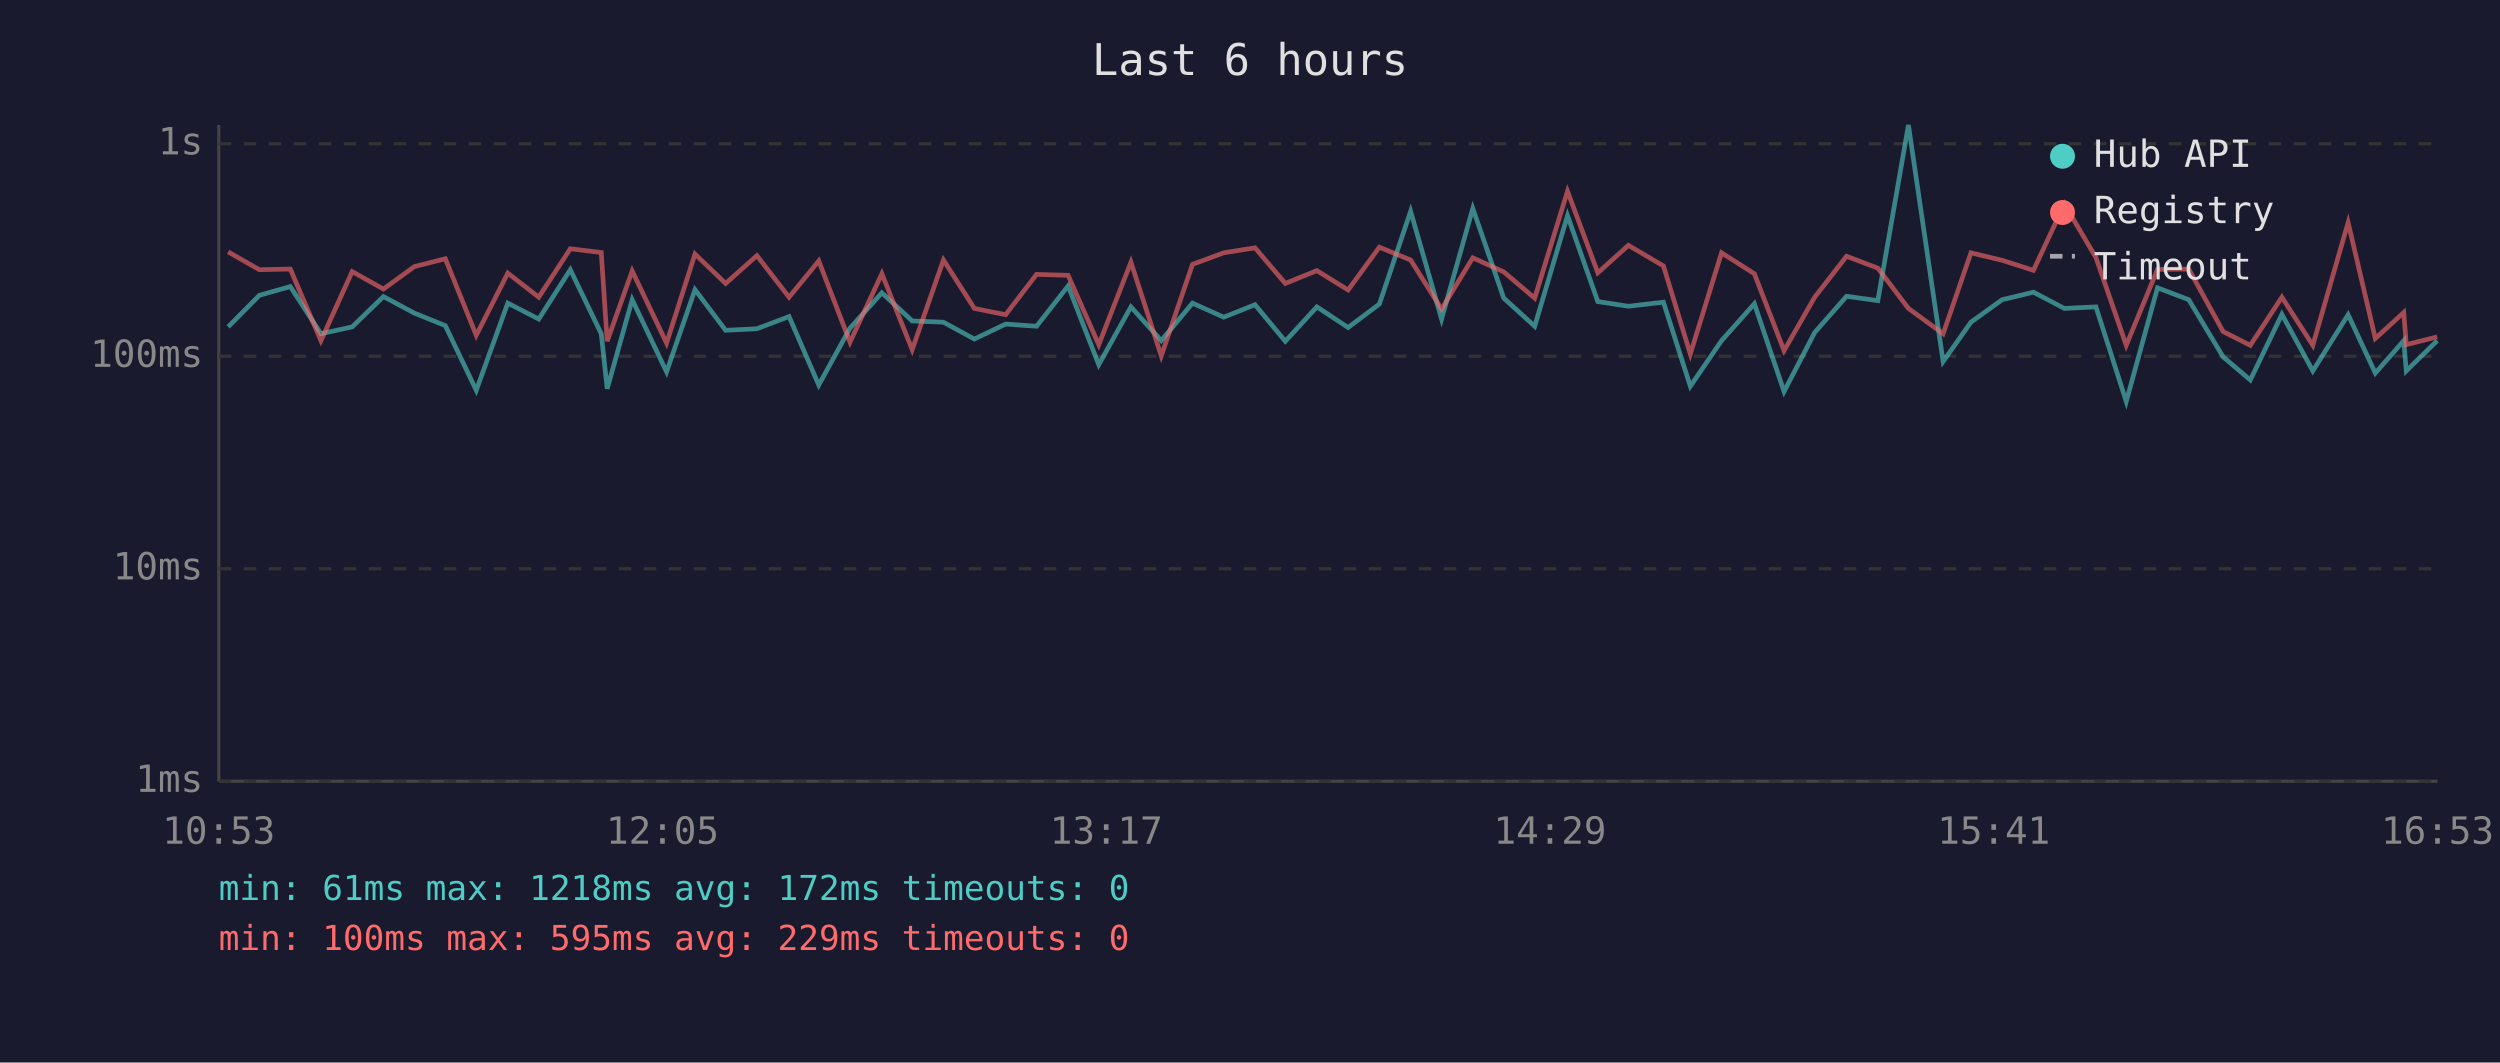
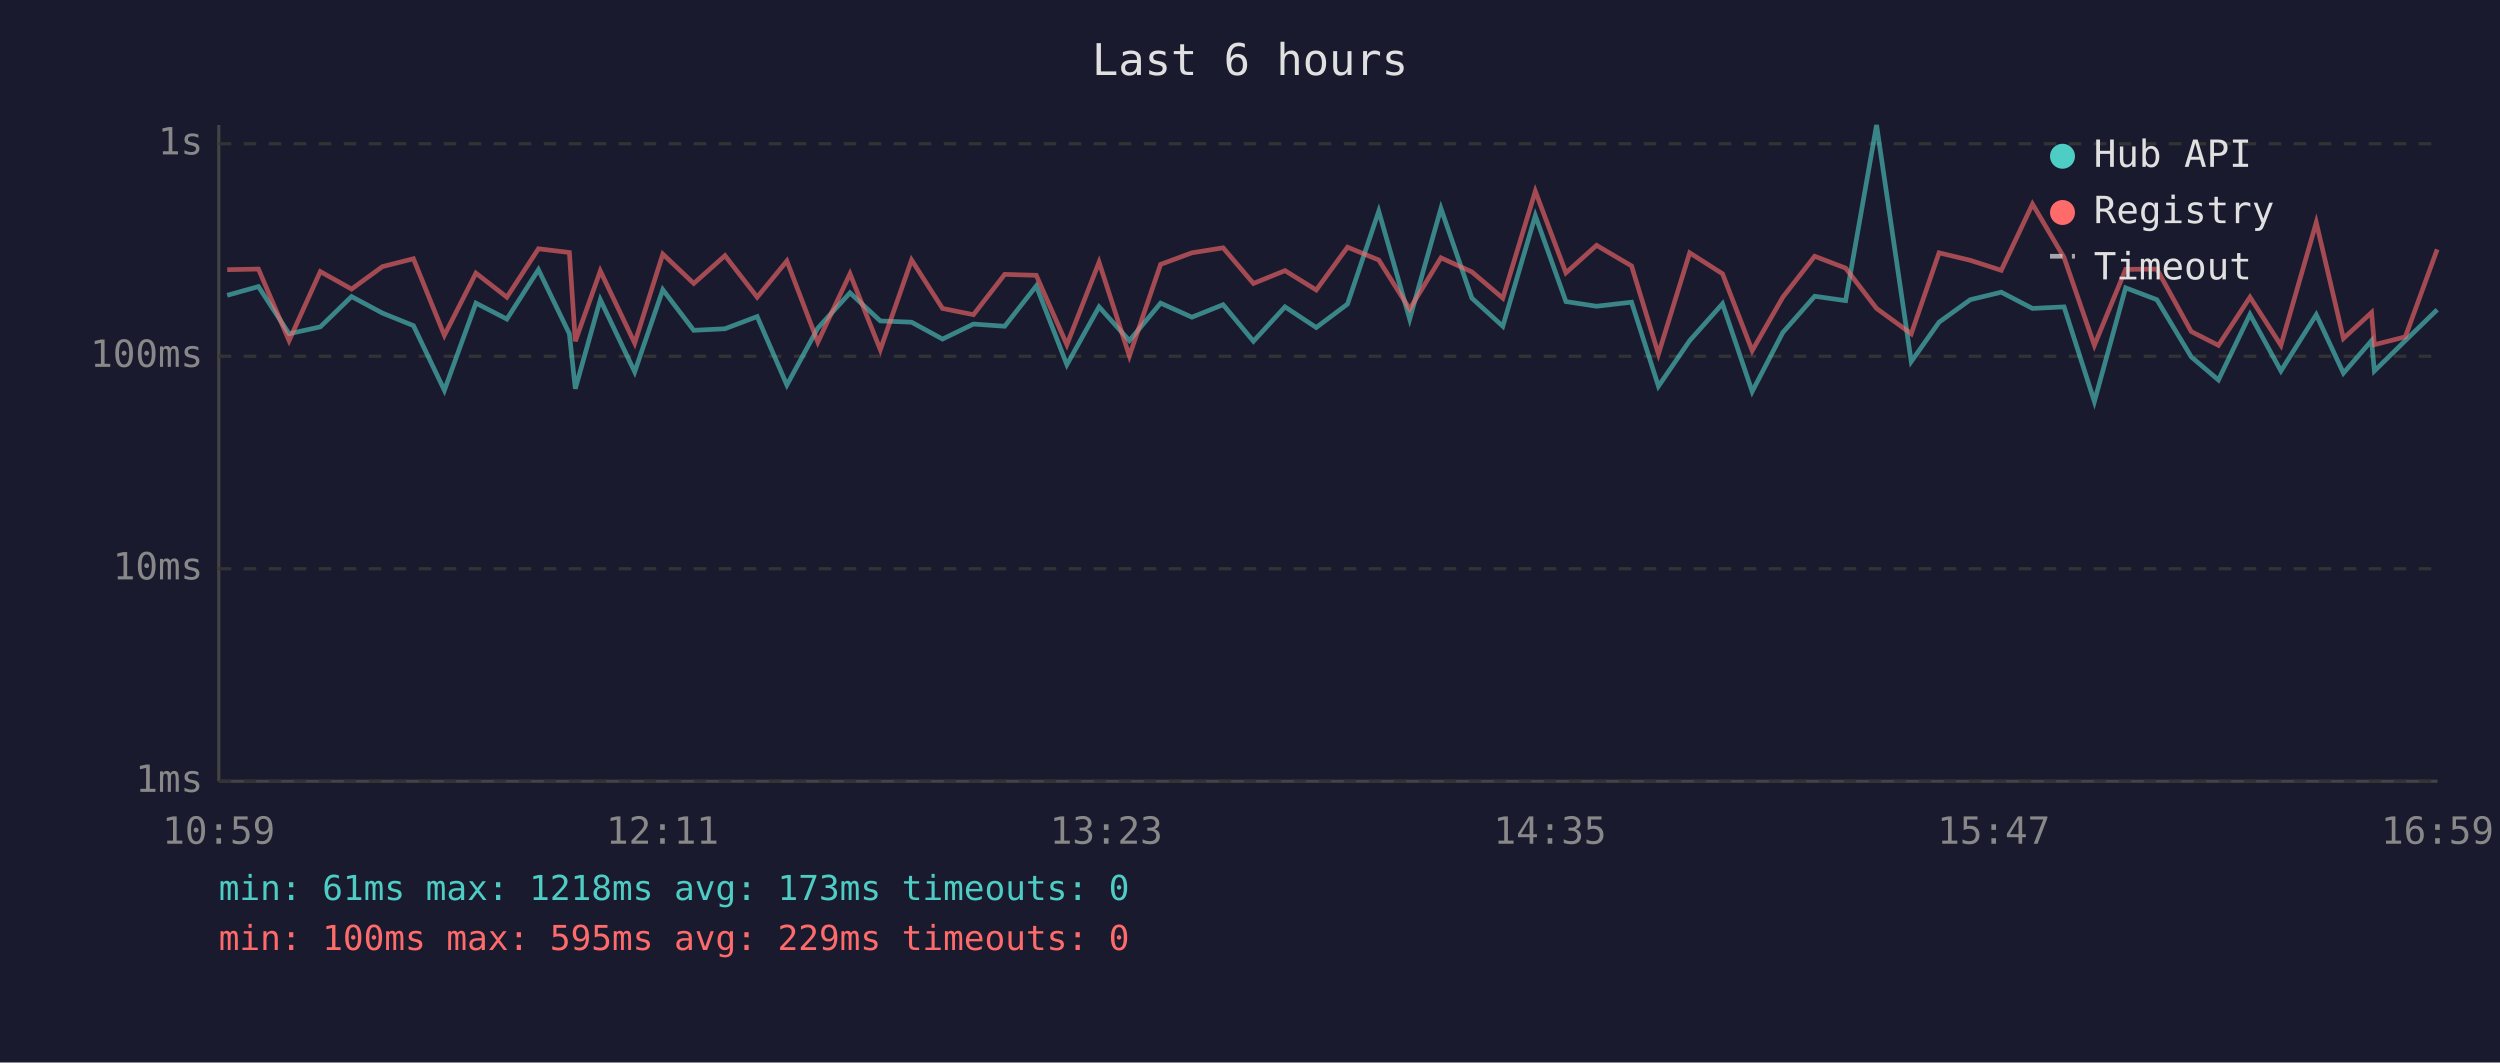
<svg xmlns="http://www.w3.org/2000/svg" viewBox="0 0 800 340" font-family="monospace" font-size="12">
  <rect width="800" height="340" fill="#1a1a2e" />
  <text x="400" y="24" fill="#e0e0e0" font-size="14" text-anchor="middle">Last 6 hours</text>
  <line x1="70" y1="40" x2="70" y2="250" stroke="#444" stroke-width="1" />
  <line x1="70" y1="250" x2="780" y2="250" stroke="#444" stroke-width="1" />
  <line x1="70" y1="250" x2="780" y2="250" stroke="#333" stroke-width="1" stroke-dasharray="4" />
  <text x="65" y="250" fill="#888" text-anchor="end" dominant-baseline="middle">1ms</text>
  <line x1="70" y1="182" x2="780" y2="182" stroke="#333" stroke-width="1" stroke-dasharray="4" />
  <text x="65" y="182" fill="#888" text-anchor="end" dominant-baseline="middle">10ms</text>
  <line x1="70" y1="114" x2="780" y2="114" stroke="#333" stroke-width="1" stroke-dasharray="4" />
  <text x="65" y="114" fill="#888" text-anchor="end" dominant-baseline="middle">100ms</text>
  <line x1="70" y1="46" x2="780" y2="46" stroke="#333" stroke-width="1" stroke-dasharray="4" />
  <text x="65" y="46" fill="#888" text-anchor="end" dominant-baseline="middle">1s</text>
-   <text x="70" y="270" fill="#888" text-anchor="middle">10:53</text>
-   <text x="212" y="270" fill="#888" text-anchor="middle">12:05</text>
-   <text x="354" y="270" fill="#888" text-anchor="middle">13:17</text>
-   <text x="496" y="270" fill="#888" text-anchor="middle">14:29</text>
-   <text x="638" y="270" fill="#888" text-anchor="middle">15:41</text>
-   <text x="780" y="270" fill="#888" text-anchor="middle">16:53</text>
-   <polyline points="73.0,104.6 83.0,94.5 92.9,91.7 102.7,106.8 112.7,104.6 122.7,94.9 132.6,100.2 142.5,104.2 152.4,124.9 162.5,97.0 172.4,102.1 182.5,86.3 192.4,106.8 194.3,124.4 202.3,95.9 213.3,119.0 222.4,92.7 232.2,105.7 242.2,105.2 252.5,101.3 262.0,123.2 272.0,105.0 282.2,93.7 291.9,102.7 301.9,103.1 311.8,108.5 321.8,103.7 331.7,104.4 341.8,91.5 351.6,116.7 361.9,98.2 371.6,109.0 381.6,97.0 391.6,101.5 401.6,97.5 411.3,109.2 421.4,98.2 431.4,104.8 441.4,97.3 451.4,67.6 461.3,102.1 471.3,66.7 481.2,95.4 491.1,104.4 501.6,69.0 511.3,96.5 521.1,98.0 532.3,96.7 540.9,123.6 550.9,109.0 561.4,97.2 570.9,125.3 580.7,106.4 590.9,94.8 600.9,96.2 610.7,40.0 621.8,115.7 630.7,103.1 640.7,95.9 650.7,93.5 660.6,98.7 670.7,98.2 680.4,128.5 690.4,92.1 700.4,95.9 711.4,114.2 720.1,121.6 730.2,100.6 740.1,118.7 751.4,100.7 760.1,119.4 769.2,109.0 770.0,118.7 779.9,109.0" fill="none" stroke="#4ecdc4" stroke-width="1.5" opacity="0.6" />
-   <polyline points="73.0,80.6 83.0,86.3 92.9,86.1 102.7,109.0 112.7,86.9 122.7,92.5 132.6,85.3 142.5,82.8 152.4,107.3 162.5,87.4 172.4,95.1 182.5,79.6 192.4,80.8 194.3,109.2 202.3,86.7 213.3,109.8 222.4,81.3 232.2,90.7 242.2,81.8 252.5,95.1 262.0,83.5 272.0,109.5 282.2,87.6 291.9,111.9 301.9,83.2 311.8,98.7 321.8,100.7 331.7,87.8 341.8,88.1 351.6,110.3 361.9,83.9 371.6,113.9 381.6,84.6 391.6,80.9 401.6,79.3 411.3,90.7 421.4,86.6 431.4,92.8 441.4,79.1 451.4,83.2 461.3,98.9 471.3,82.5 481.2,87.0 491.1,95.4 501.6,61.2 511.3,87.3 521.1,78.5 532.3,85.1 540.9,113.3 550.9,80.9 561.4,87.6 570.9,112.2 580.7,95.1 590.9,82.0 600.9,85.8 610.7,98.7 621.8,106.8 630.7,80.9 640.7,83.3 650.7,86.5 660.6,65.3 670.7,82.4 680.4,110.5 690.4,86.2 700.4,86.1 711.4,106.1 720.1,110.5 730.2,95.1 740.1,110.5 751.4,71.2 760.1,108.3 769.2,100.0 770.0,110.3 779.9,107.8" fill="none" stroke="#ff6b6b" stroke-width="1.5" opacity="0.6" />
+   <text x="70" y="270" fill="#888" text-anchor="middle">10:59</text>
+   <text x="212" y="270" fill="#888" text-anchor="middle">12:11</text>
+   <text x="354" y="270" fill="#888" text-anchor="middle">13:23</text>
+   <text x="496" y="270" fill="#888" text-anchor="middle">14:35</text>
+   <text x="638" y="270" fill="#888" text-anchor="middle">15:47</text>
+   <text x="780" y="270" fill="#888" text-anchor="middle">16:59</text>
+   <polyline points="72.7,94.5 82.7,91.7 92.5,106.8 102.5,104.6 112.5,94.9 122.4,100.2 132.3,104.2 142.2,124.9 152.3,97.0 162.2,102.1 172.3,86.3 182.2,106.8 184.1,124.4 192.1,95.9 203.1,119.0 212.1,92.7 222.0,105.7 232.0,105.2 242.3,101.3 251.8,123.2 261.7,105.0 272.0,93.7 281.7,102.7 291.7,103.1 301.6,108.5 311.5,103.7 321.5,104.4 331.6,91.5 341.4,116.7 351.7,98.2 361.4,109.0 371.4,97.0 381.4,101.5 391.4,97.5 401.1,109.2 411.2,98.2 421.2,104.8 431.2,97.3 441.2,67.6 451.1,102.1 461.1,66.7 471.0,95.4 480.9,104.4 491.3,69.0 501.1,96.5 510.9,98.0 522.1,96.7 530.7,123.6 540.7,109.0 551.2,97.2 560.7,125.3 570.5,106.4 580.7,94.8 590.6,96.2 600.5,40.0 611.6,115.7 620.5,103.1 630.5,95.9 640.4,93.5 650.4,98.7 660.5,98.2 670.2,128.5 680.2,92.1 690.2,95.9 701.2,114.2 709.9,121.6 720.0,100.6 729.9,118.7 741.2,100.7 749.9,119.4 758.9,109.0 759.8,118.7 769.7,109.0 779.9,99.1" fill="none" stroke="#4ecdc4" stroke-width="1.5" opacity="0.6" />
+   <polyline points="72.7,86.3 82.7,86.1 92.5,109.0 102.5,86.9 112.5,92.5 122.4,85.3 132.3,82.8 142.2,107.3 152.3,87.4 162.2,95.1 172.3,79.6 182.2,80.8 184.1,109.2 192.1,86.7 203.1,109.8 212.1,81.3 222.0,90.7 232.0,81.8 242.3,95.1 251.8,83.5 261.7,109.5 272.0,87.6 281.7,111.9 291.7,83.2 301.6,98.7 311.5,100.7 321.5,87.8 331.6,88.1 341.4,110.3 351.7,83.9 361.4,113.9 371.4,84.6 381.4,80.9 391.4,79.3 401.1,90.7 411.2,86.6 421.2,92.8 431.2,79.1 441.2,83.2 451.1,98.9 461.1,82.5 471.0,87.0 480.9,95.4 491.3,61.2 501.1,87.3 510.9,78.5 522.1,85.1 530.7,113.3 540.7,80.9 551.2,87.6 560.7,112.2 570.5,95.1 580.7,82.0 590.6,85.8 600.5,98.7 611.6,106.8 620.5,80.9 630.5,83.3 640.4,86.5 650.4,65.3 660.5,82.4 670.2,110.5 680.2,86.2 690.2,86.1 701.2,106.1 709.9,110.5 720.0,95.1 729.9,110.5 741.2,71.2 749.9,108.3 758.9,100.0 759.8,110.3 769.7,107.8 779.9,79.8" fill="none" stroke="#ff6b6b" stroke-width="1.5" opacity="0.6" />
  <circle cx="660" cy="50" r="4" fill="#4ecdc4" />
  <text x="670" y="50" fill="#e0e0e0" dominant-baseline="middle">Hub API</text>
  <circle cx="660" cy="68" r="4" fill="#ff6b6b" />
  <text x="670" y="68" fill="#e0e0e0" dominant-baseline="middle">Registry</text>
  <line x1="656" y1="82" x2="664" y2="82" stroke="#e0e0e0" stroke-width="1.5" stroke-dasharray="4,3" opacity="0.7" />
  <text x="670" y="86" fill="#e0e0e0" dominant-baseline="middle">Timeout</text>
-   <text x="70" y="288" fill="#4ecdc4" font-size="11">min: 61ms  max: 1218ms  avg: 172ms  timeouts: 0</text>
+   <text x="70" y="288" fill="#4ecdc4" font-size="11">min: 61ms  max: 1218ms  avg: 173ms  timeouts: 0</text>
  <text x="70" y="304" fill="#ff6b6b" font-size="11">min: 100ms  max: 595ms  avg: 229ms  timeouts: 0</text>
</svg>
